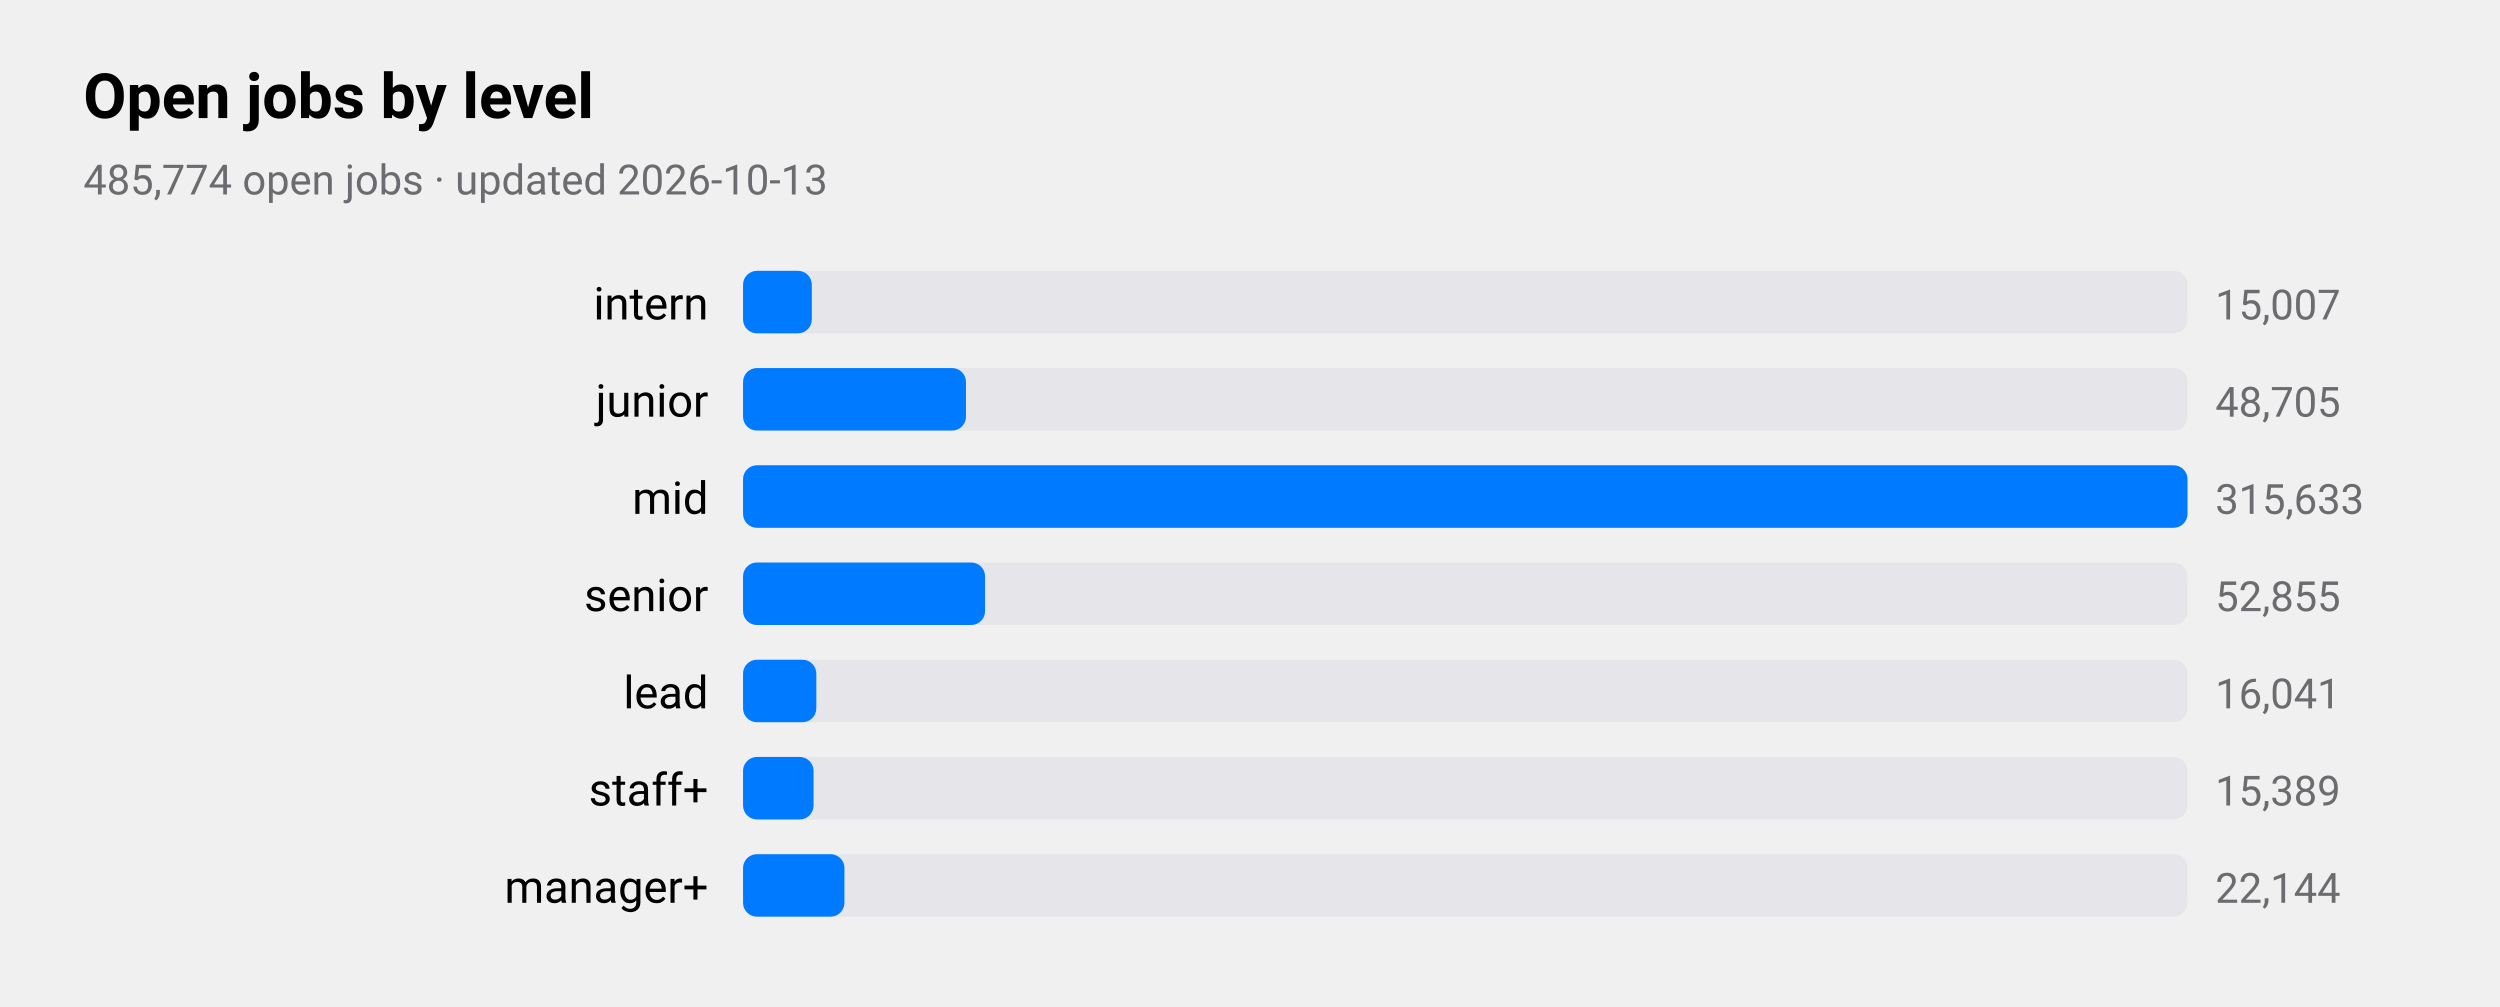
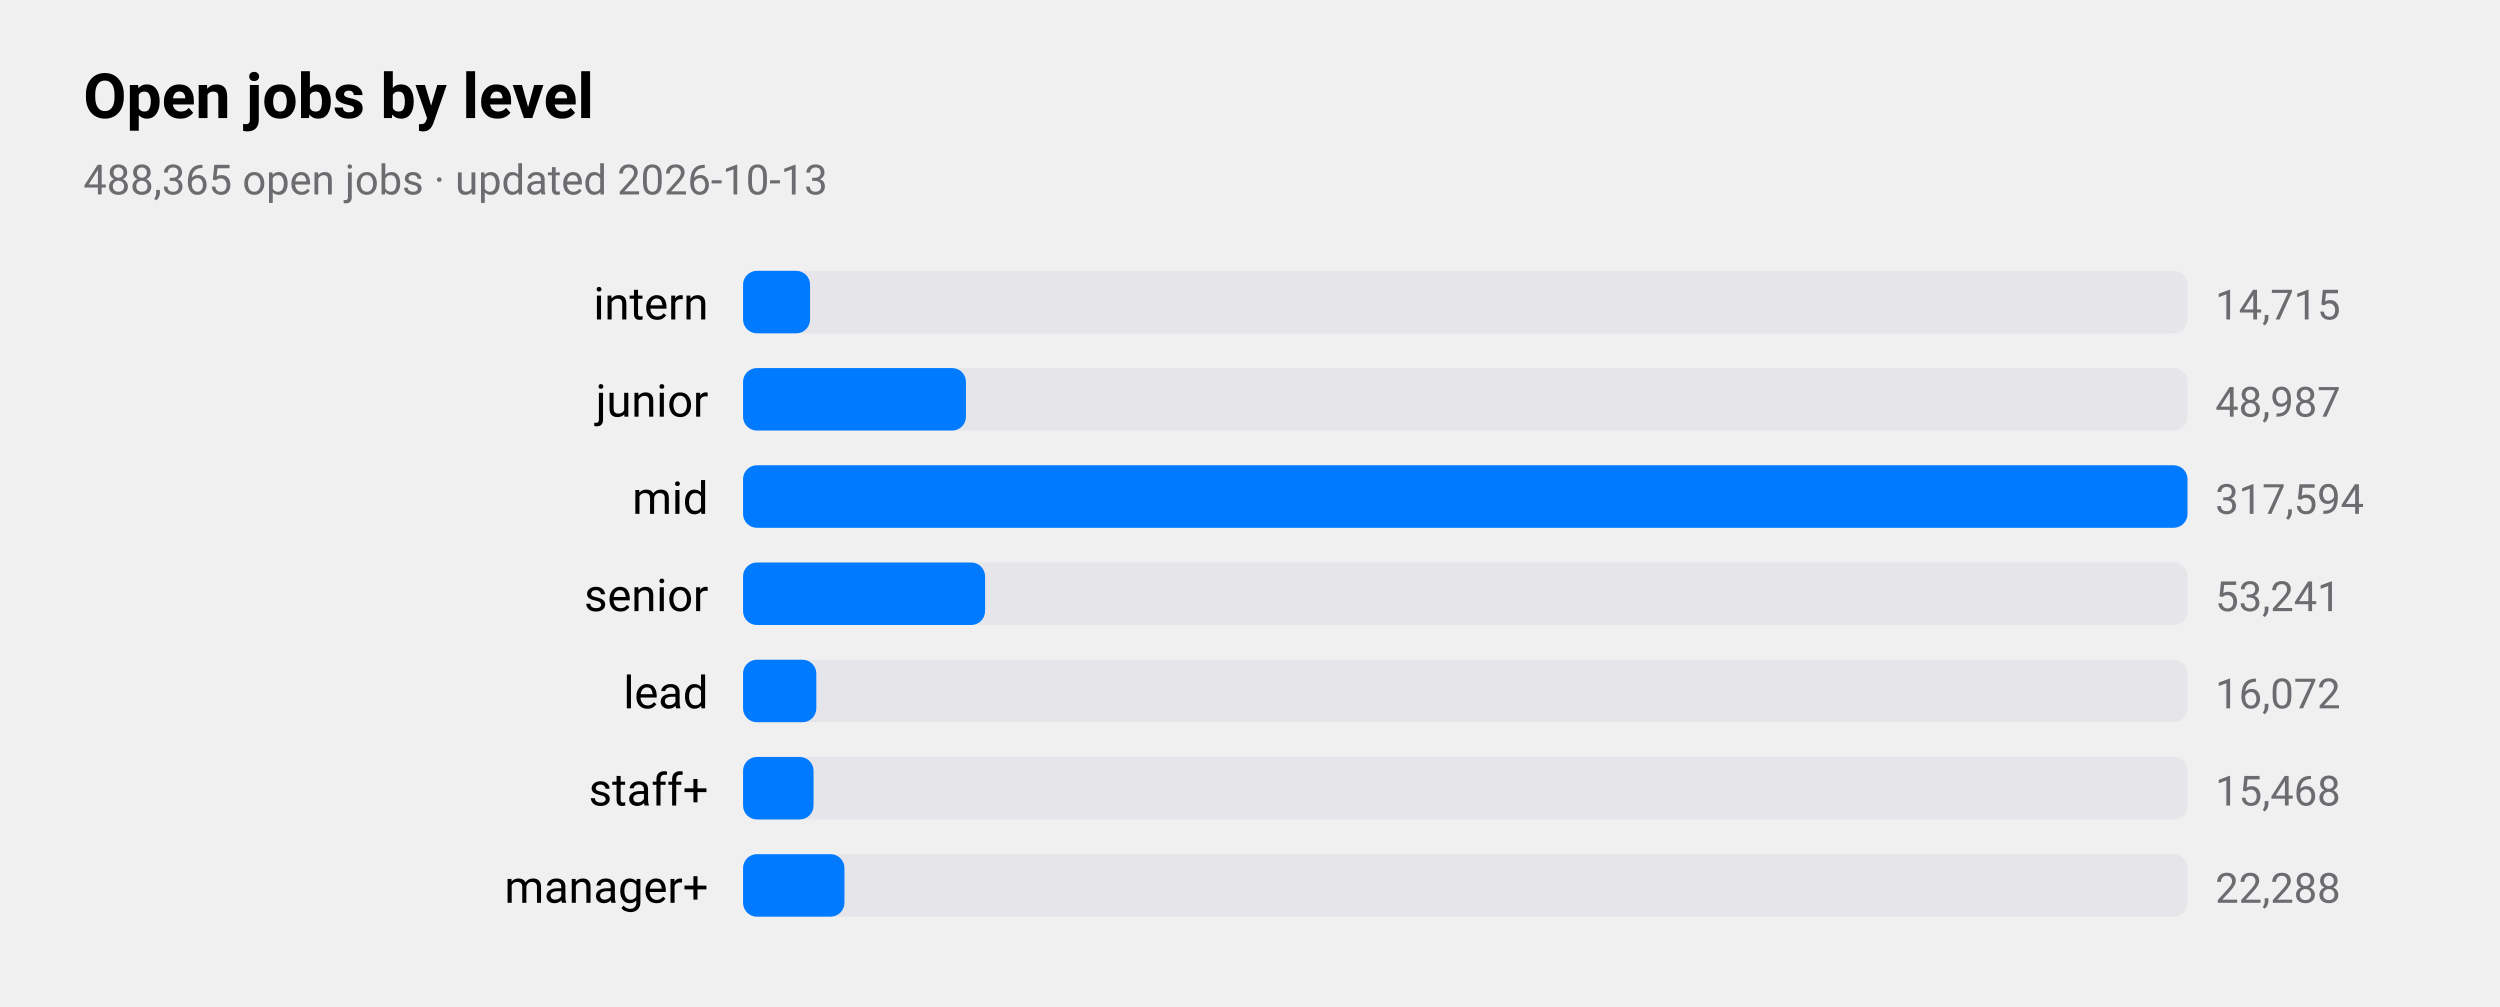
<svg xmlns="http://www.w3.org/2000/svg" viewBox="0 0 720 290" width="720" height="290" role="img" aria-label="Open jobs by level">
  <style>
text{font-family:-apple-system,BlinkMacSystemFont,"SF Pro Text","Helvetica Neue","Segoe UI",Roboto,sans-serif;fill:#000}
.sub,.val,.axis{fill:#6c6c70}.bar{fill:#007aff}.track{fill:#e5e5ea}.grid{stroke:#d1d1d6}
.l1{fill:none;stroke:#007aff;stroke-width:2.5}.d1{fill:#007aff}.l2{fill:none;stroke:#ff9500;stroke-width:2.5}.d2{fill:#ff9500}
.l3{fill:none;stroke:#34c759;stroke-width:2.5}.d3{fill:#34c759}.l4{fill:none;stroke:#af52de;stroke-width:2.5}.d4{fill:#af52de}
.l5{fill:none;stroke:#ff3b30;stroke-width:2.5}.d5{fill:#ff3b30}.l6{fill:none;stroke:#00b8d4;stroke-width:2.5}.d6{fill:#00b8d4}
@media(prefers-color-scheme:dark){text{fill:#fff}.sub,.val,.axis{fill:#98989d}.bar{fill:#0a84ff}.track{fill:#2c2c2e}.grid{stroke:#38383a}
.l1{stroke:#0a84ff}.d1{fill:#0a84ff}.l2{stroke:#ff9f0a}.d2{fill:#ff9f0a}
.l3{stroke:#30d158}.d3{fill:#30d158}.l4{stroke:#bf5af2}.d4{fill:#bf5af2}.l5{stroke:#ff453a}.d5{fill:#ff453a}.l6{stroke:#40cbe0}.d6{fill:#40cbe0}}
</style>
  <text x="24" y="34" font-size="18" font-weight="600">Open jobs by level</text>
-   <text class="sub" x="24" y="56" font-size="12">485,774 open jobs · updated 2026-10-13</text>
+   <text class="sub" x="24" y="56" font-size="12">488,365 open jobs · updated 2026-10-13</text>
  <text x="204" y="92" font-size="13" text-anchor="end">intern</text>
  <rect class="track" x="214" y="78" width="416" height="18" rx="4" />
-   <rect class="bar" x="214" y="78" width="19.8" height="18" rx="4" />
-   <text class="val" x="638" y="92" font-size="12">15,007</text>
+   <rect class="bar" x="214" y="78" width="19.3" height="18" rx="4" />
+   <text class="val" x="638" y="92" font-size="12">14,715</text>
  <text x="204" y="120" font-size="13" text-anchor="end">junior</text>
  <rect class="track" x="214" y="106" width="416" height="18" rx="4" />
  <rect class="bar" x="214" y="106" width="64.2" height="18" rx="4" />
-   <text class="val" x="638" y="120" font-size="12">48,705</text>
+   <text class="val" x="638" y="120" font-size="12">48,987</text>
  <text x="204" y="148" font-size="13" text-anchor="end">mid</text>
  <rect class="track" x="214" y="134" width="416" height="18" rx="4" />
  <rect class="bar" x="214" y="134" width="416.0" height="18" rx="4" />
-   <text class="val" x="638" y="148" font-size="12">315,633</text>
+   <text class="val" x="638" y="148" font-size="12">317,594</text>
  <text x="204" y="176" font-size="13" text-anchor="end">senior</text>
  <rect class="track" x="214" y="162" width="416" height="18" rx="4" />
  <rect class="bar" x="214" y="162" width="69.7" height="18" rx="4" />
-   <text class="val" x="638" y="176" font-size="12">52,855</text>
+   <text class="val" x="638" y="176" font-size="12">53,241</text>
  <text x="204" y="204" font-size="13" text-anchor="end">lead</text>
  <rect class="track" x="214" y="190" width="416" height="18" rx="4" />
  <rect class="bar" x="214" y="190" width="21.1" height="18" rx="4" />
-   <text class="val" x="638" y="204" font-size="12">16,041</text>
+   <text class="val" x="638" y="204" font-size="12">16,072</text>
  <text x="204" y="232" font-size="13" text-anchor="end">staff+</text>
  <rect class="track" x="214" y="218" width="416" height="18" rx="4" />
  <rect class="bar" x="214" y="218" width="20.3" height="18" rx="4" />
-   <text class="val" x="638" y="232" font-size="12">15,389</text>
+   <text class="val" x="638" y="232" font-size="12">15,468</text>
  <text x="204" y="260" font-size="13" text-anchor="end">manager+</text>
  <rect class="track" x="214" y="246" width="416" height="18" rx="4" />
  <rect class="bar" x="214" y="246" width="29.2" height="18" rx="4" />
-   <text class="val" x="638" y="260" font-size="12">22,144</text>
+   <text class="val" x="638" y="260" font-size="12">22,288</text>
</svg>
